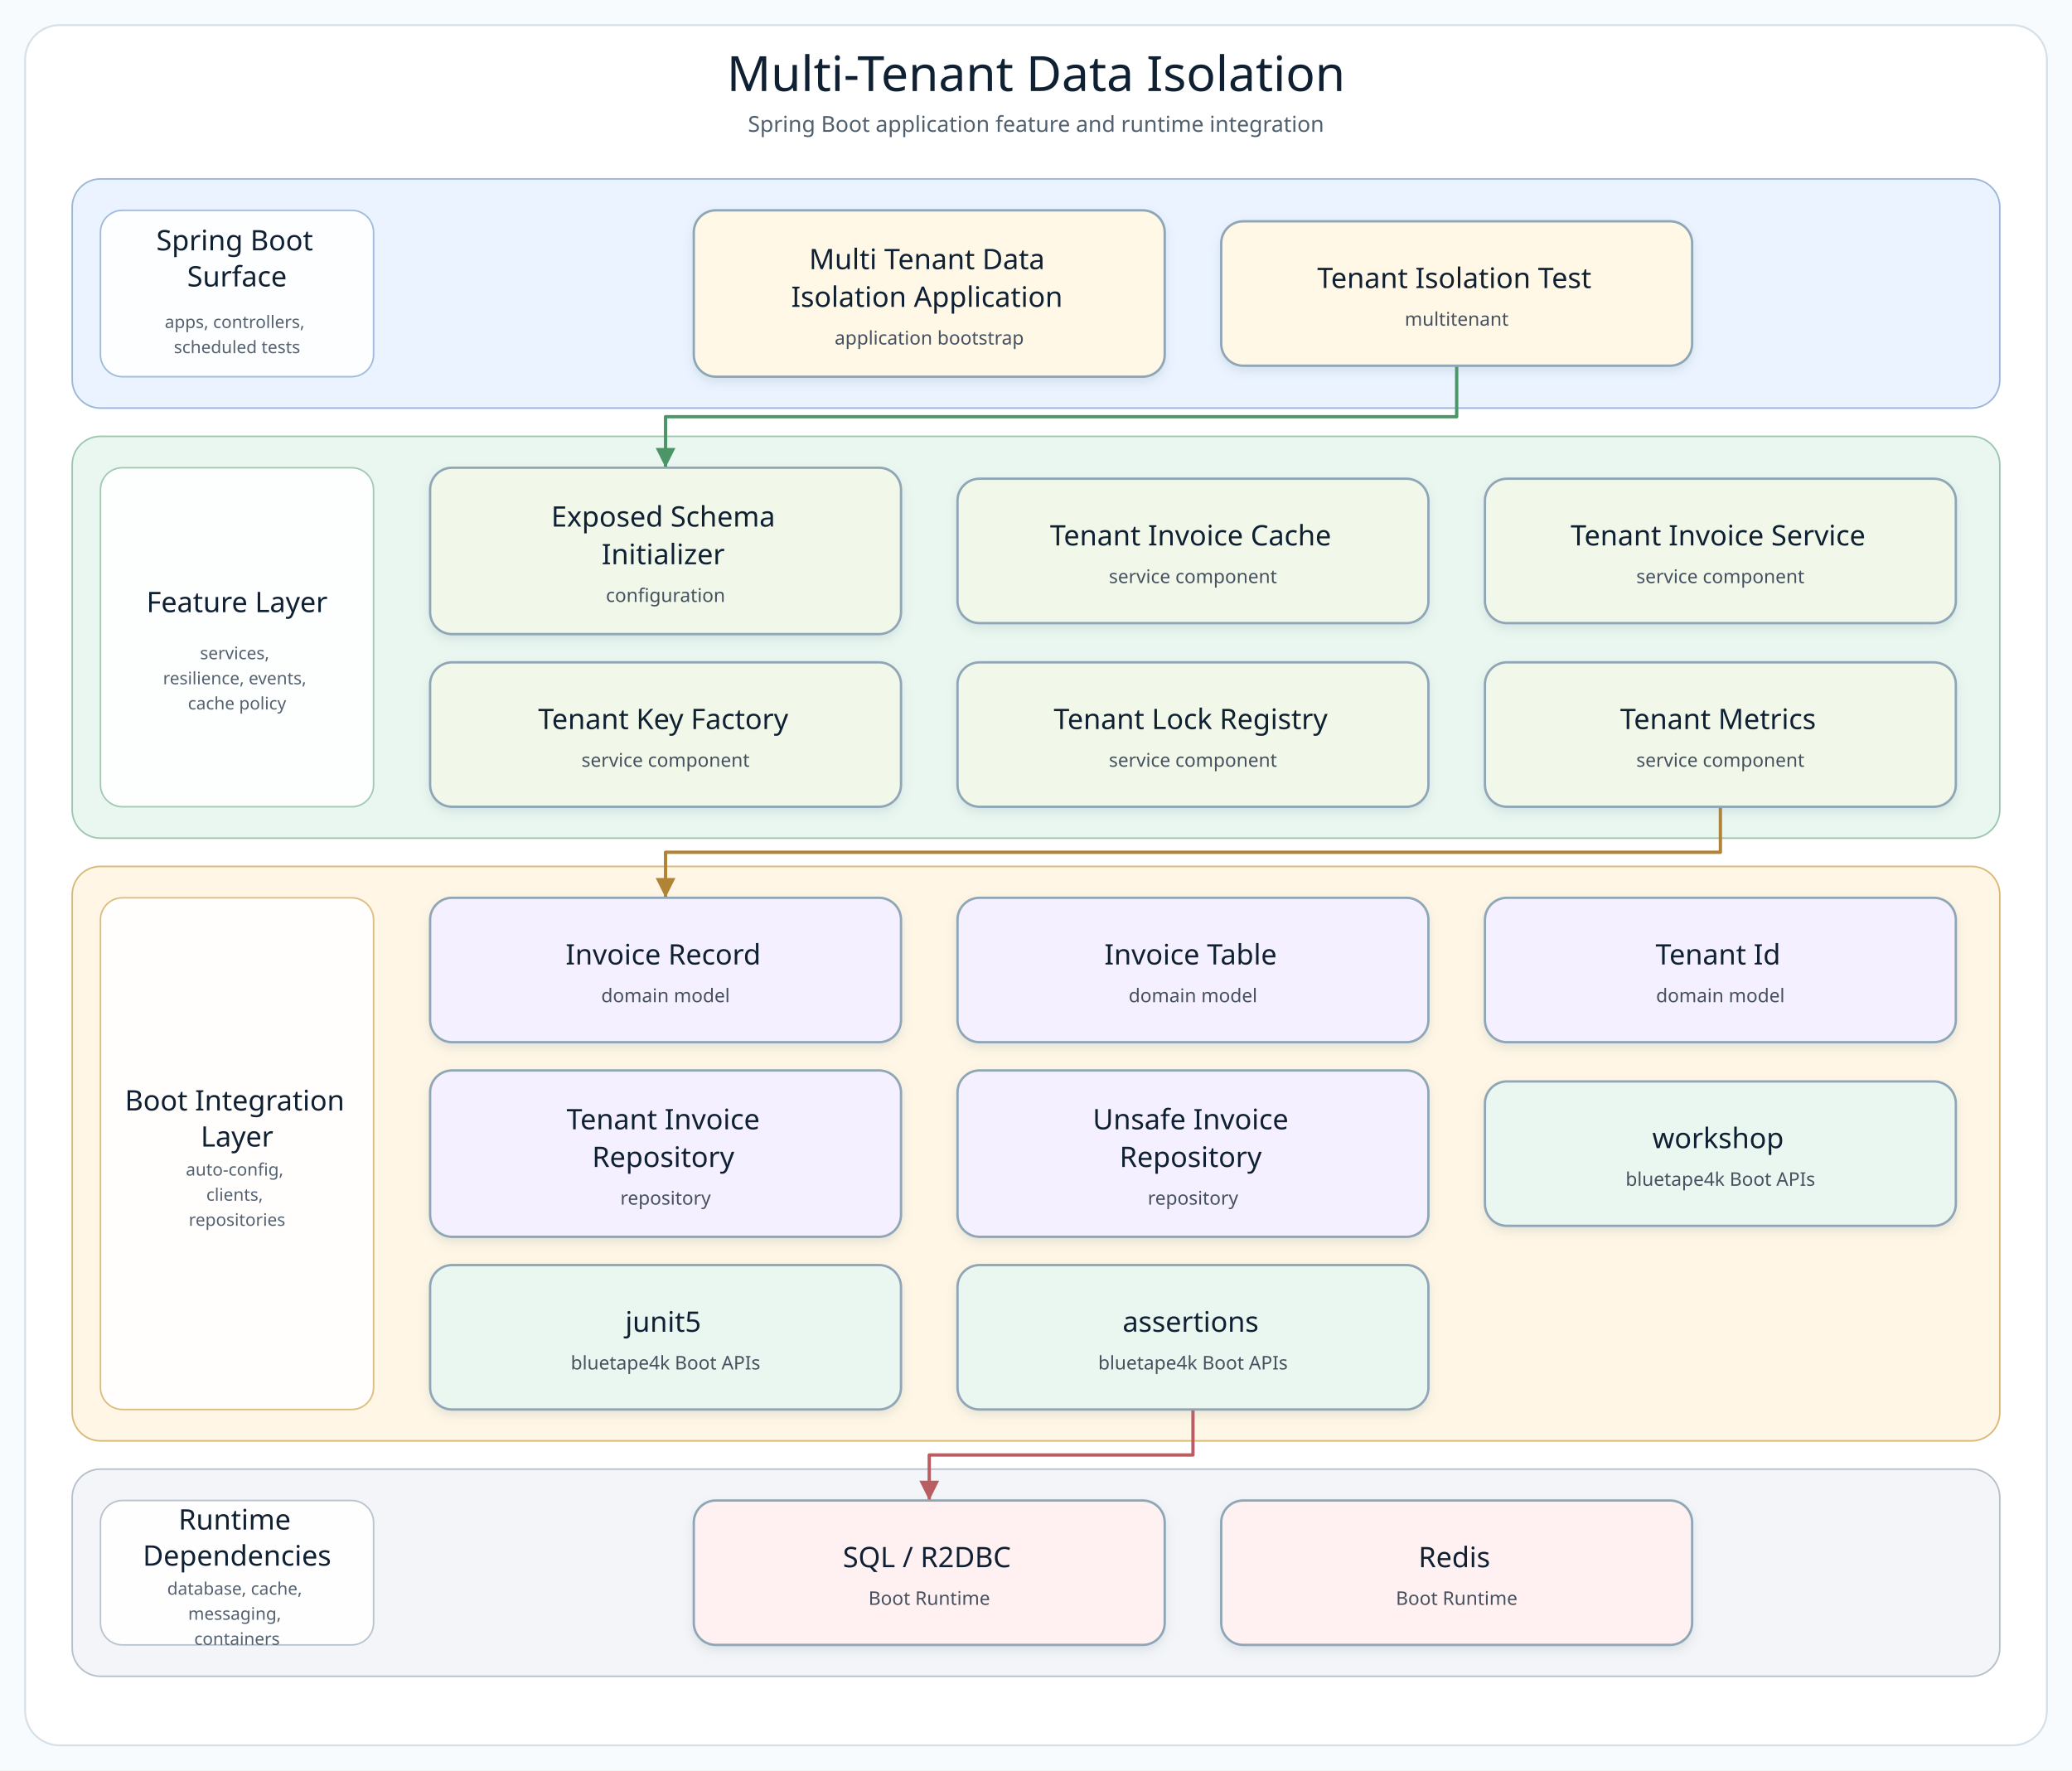
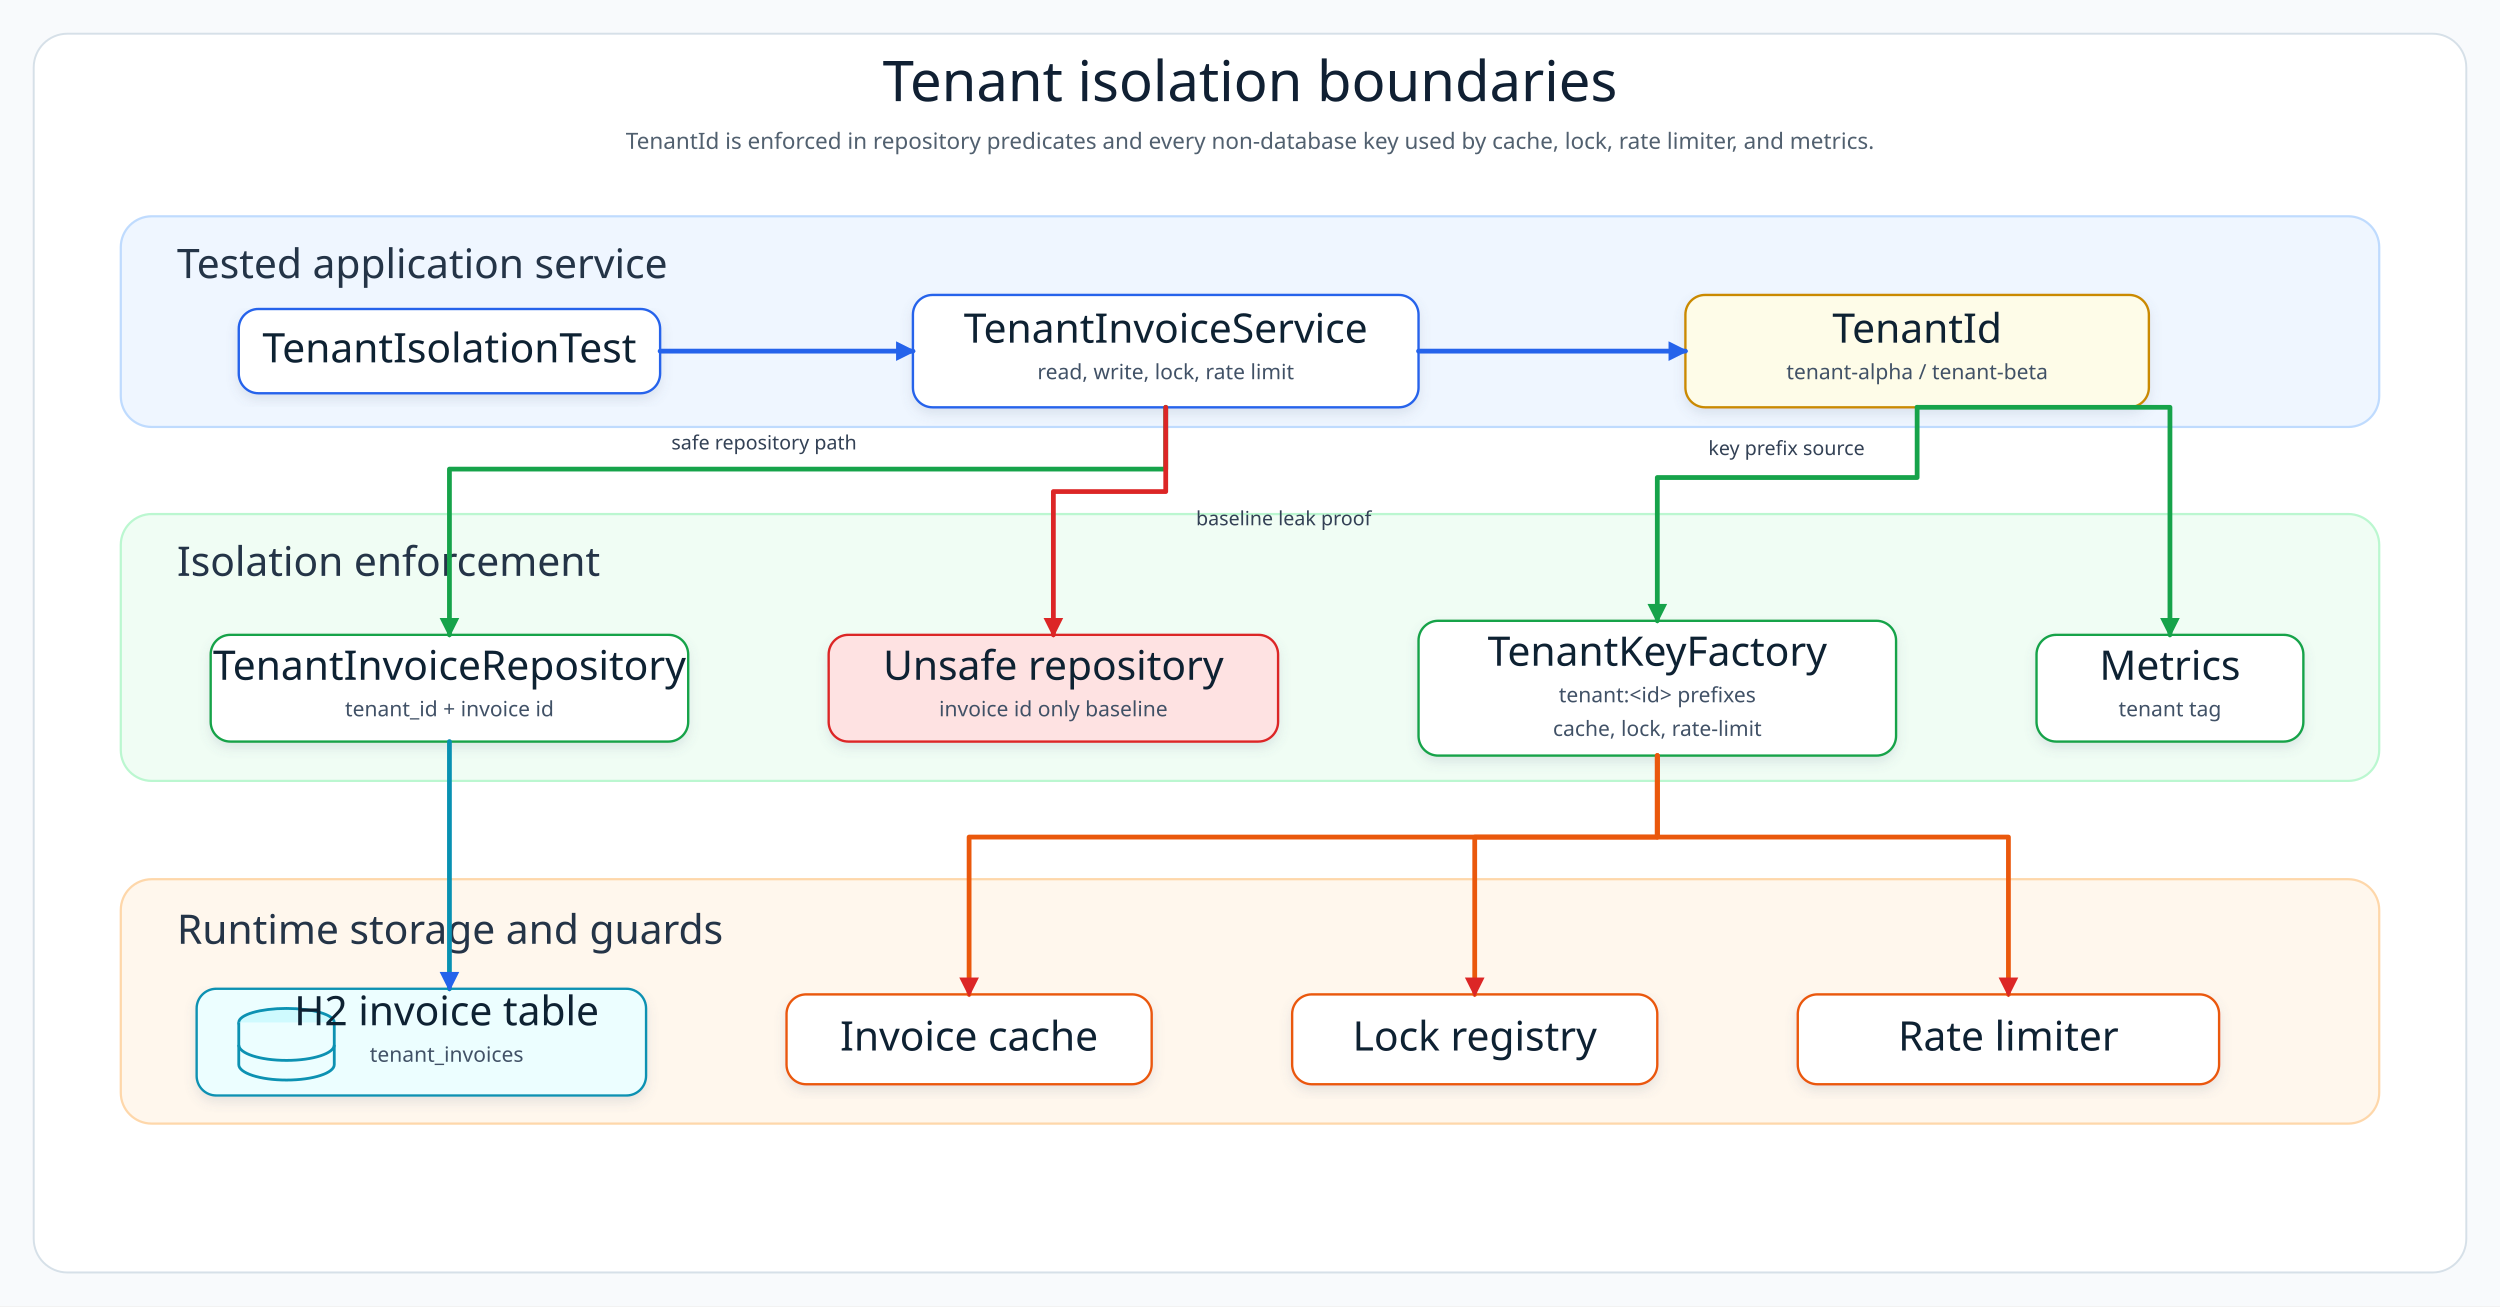
- <svg xmlns="http://www.w3.org/2000/svg" width="1320" height="1128" viewBox="0 0 1320 1128" role="img" aria-label="Multi-Tenant Data Isolation architecture diagram">
+ <svg xmlns="http://www.w3.org/2000/svg" width="1780" height="930" viewBox="0 0 1780 930" role="img" aria-label="Multi tenant data isolation architecture">
  <defs>
-     <filter id="softShadow" x="-8%" y="-8%" width="116%" height="124%">
-       <feDropShadow dx="0" dy="3" stdDeviation="3" flood-color="#7890A5" flood-opacity="0.18" />
+     <filter id="shadow" x="-8%" y="-8%" width="116%" height="124%">
+       <feDropShadow dx="0" dy="4" stdDeviation="4" flood-color="#64748B" flood-opacity="0.16" />
    </filter>
-     <marker id="arrow-api" markerWidth="8" markerHeight="8" refX="7" refY="4" orient="auto" markerUnits="strokeWidth">
-       <path d="M 1 1 L 7 4 L 1 7 Z" fill="#4F7DB5" />
+     <marker id="arrowBlue" markerWidth="14" markerHeight="14" refX="12" refY="7" orient="auto" markerUnits="userSpaceOnUse">
+       <path d="M 0 0 L 14 7 L 0 14 Z" fill="#2563EB" />
    </marker>
-     <marker id="arrow-service" markerWidth="8" markerHeight="8" refX="7" refY="4" orient="auto" markerUnits="strokeWidth">
-       <path d="M 1 1 L 7 4 L 1 7 Z" fill="#4A9667" />
+     <marker id="arrowGreen" markerWidth="14" markerHeight="14" refX="12" refY="7" orient="auto" markerUnits="userSpaceOnUse">
+       <path d="M 0 0 L 14 7 L 0 14 Z" fill="#16A34A" />
    </marker>
-     <marker id="arrow-infra" markerWidth="8" markerHeight="8" refX="7" refY="4" orient="auto" markerUnits="strokeWidth">
-       <path d="M 1 1 L 7 4 L 1 7 Z" fill="#B18435" />
+     <marker id="arrowRed" markerWidth="14" markerHeight="14" refX="12" refY="7" orient="auto" markerUnits="userSpaceOnUse">
+       <path d="M 0 0 L 14 7 L 0 14 Z" fill="#DC2626" />
    </marker>
-     <marker id="arrow-bt" markerWidth="8" markerHeight="8" refX="7" refY="4" orient="auto" markerUnits="strokeWidth">
-       <path d="M 1 1 L 7 4 L 1 7 Z" fill="#3E927D" />
-     </marker>
-     <marker id="arrow-runtime" markerWidth="8" markerHeight="8" refX="7" refY="4" orient="auto" markerUnits="strokeWidth">
-       <path d="M 1 1 L 7 4 L 1 7 Z" fill="#B85E63" />
-     </marker>
-     <style>
-       .canvas { fill: #F8FBFD; }
-       .frame { fill: #FFFFFF; stroke: #D5E0E8; stroke-width: 1.2; }
-       .diagram-title { font-family: "Architects Daughter"; font-size: 31px; fill: #102033; }
-       .diagram-subtitle { font-family: "Comic Mono"; font-size: 14px; fill: #51606F; }
-       .layer-title { font-family: "Architects Daughter"; font-size: 18px; fill: #102033; }
-       .layer-detail { font-family: "Comic Mono"; font-size: 11px; fill: #536170; }
-       .node rect { stroke-width: 1.5; }
-       .node-title { font-family: "Architects Daughter"; font-size: 18px; fill: #102033; }
-       .node-detail { font-family: "Comic Mono"; font-size: 12px; fill: #465160; }
-     </style>
+     <style>.canvas{fill:#F8FAFC}.frame{fill:#FFFFFF;stroke:#D6E0E8;stroke-width:1.4}.layer{stroke-width:1.6;rx:22}.title{font-family:"Architects Daughter";font-size:40px;fill:#102033}.subtitle{font-family:"Comic Mono";font-size:16px;fill:#51606F}.layerTitle{font-family:"Architects Daughter";font-size:29px;fill:#243447}.cardTitle{font-family:"Architects Daughter";font-size:29px;fill:#102033}.cardText{font-family:"Comic Mono";font-size:15px;fill:#415166}.line{fill:none;stroke-width:3.4;stroke-linecap:round;stroke-linejoin:round}.label{font-family:"Comic Mono";font-size:14px;fill:#334155}</style>
  </defs>
-   <rect class="canvas" width="1320" height="1128" />
-   <rect class="frame" x="16" y="16" width="1288" height="1096" rx="22" />
-   <text class="diagram-title" x="660.0" y="58" text-anchor="middle">Multi-Tenant Data Isolation</text>
-   <text class="diagram-subtitle" x="660.0" y="84" text-anchor="middle">Spring Boot application feature and runtime integration</text>
-   <g>
-     <g class="layer" data-layer="surface">
-       <rect x="46.0" y="114.0" width="1228.0" height="146.0" rx="18" fill="#EAF3FF" stroke="#9AB7D9" />
-       <rect x="64.0" y="134.0" width="174" height="106.0" rx="14" fill="#FFFFFF" stroke="#9AB7D9" opacity="0.92" />
-       <text text-anchor="middle">
-         <tspan class="layer-title" x="151.0" y="159.5">Spring Boot</tspan>
-         <tspan class="layer-title" x="151.0" y="182.5">Surface</tspan>
-       </text>
-       <text text-anchor="middle">
-         <tspan class="layer-detail" x="151.0" y="209.0">apps, controllers,</tspan>
-         <tspan class="layer-detail" x="151.0" y="225.0">scheduled tests</tspan>
-       </text>
-     </g>
-     <g class="layer" data-layer="service">
-       <rect x="46.0" y="278.0" width="1228.0" height="256.0" rx="18" fill="#EAF7F0" stroke="#9CC7AE" />
-       <rect x="64.0" y="298.0" width="174" height="216.0" rx="14" fill="#FFFFFF" stroke="#9CC7AE" opacity="0.92" />
-       <text text-anchor="middle">
-         <tspan class="layer-title" x="151.0" y="390.0">Feature Layer</tspan>
-       </text>
-       <text text-anchor="middle">
-         <tspan class="layer-detail" x="151.0" y="420.0">services,</tspan>
-         <tspan class="layer-detail" x="151.0" y="436.0">resilience, events,</tspan>
-         <tspan class="layer-detail" x="151.0" y="452.0">cache policy</tspan>
-       </text>
-     </g>
-     <g class="layer" data-layer="integration">
-       <rect x="46.0" y="552.0" width="1228.0" height="366.0" rx="18" fill="#FFF6E5" stroke="#D9B978" />
-       <rect x="64.0" y="572.0" width="174" height="326.0" rx="14" fill="#FFFFFF" stroke="#D9B978" opacity="0.92" />
-       <text text-anchor="middle">
-         <tspan class="layer-title" x="151.0" y="707.5">Boot Integration</tspan>
-         <tspan class="layer-title" x="151.0" y="730.5">Layer</tspan>
-       </text>
-       <text text-anchor="middle">
-         <tspan class="layer-detail" x="151.0" y="749.0">auto-config,</tspan>
-         <tspan class="layer-detail" x="151.0" y="765.0">clients,</tspan>
-         <tspan class="layer-detail" x="151.0" y="781.0">repositories</tspan>
-       </text>
-     </g>
-     <g class="layer" data-layer="runtime">
-       <rect x="46.0" y="936.0" width="1228.0" height="132.0" rx="18" fill="#F3F5F8" stroke="#B5C0CB" />
-       <rect x="64.0" y="956.0" width="174" height="92.0" rx="14" fill="#FFFFFF" stroke="#B5C0CB" opacity="0.92" />
-       <text text-anchor="middle">
-         <tspan class="layer-title" x="151.0" y="974.5">Runtime</tspan>
-         <tspan class="layer-title" x="151.0" y="997.5">Dependencies</tspan>
-       </text>
-       <text text-anchor="middle">
-         <tspan class="layer-detail" x="151.0" y="1016.0">database, cache,</tspan>
-         <tspan class="layer-detail" x="151.0" y="1032.0">messaging,</tspan>
-         <tspan class="layer-detail" x="151.0" y="1048.0">containers</tspan>
-       </text>
-     </g>
-     <g class="edge" data-edge="entry1-&gt;service0" data-label="starts">
-       <path d="M 928.0 233.0 L 928.0 265.5 L 424.0 265.5 L 424.0 298.0" fill="none" stroke="#4A9667" stroke-width="2.1" stroke-linecap="square" stroke-linejoin="round" marker-end="url(#arrow-service)" />
-     </g>
-     <g class="edge" data-edge="service5-&gt;infra0" data-label="persists / publishes">
-       <path d="M 1096.0 514.0 L 1096.0 543.0 L 424.0 543.0 L 424.0 572.0" fill="none" stroke="#B18435" stroke-width="2.1" stroke-linecap="square" stroke-linejoin="round" marker-end="url(#arrow-infra)" />
-     </g>
-     <g class="edge" data-edge="bt2-&gt;runtime0" data-label="adapts">
-       <path d="M 760.0 898.0 L 760.0 927.0 L 592.0 927.0 L 592.0 956.0" fill="none" stroke="#B85E63" stroke-width="2.1" stroke-linecap="square" stroke-linejoin="round" marker-end="url(#arrow-runtime)" />
-     </g>
-     <g class="node" data-node="entry0" data-lines="Multi Tenant Data | Isolation Application | application bootstrap">
-       <rect x="442.0" y="134.0" width="300.0" height="106.0" rx="14" fill="#FFF8E7" stroke="#8FA6B6" filter="url(#softShadow)" />
-       <text text-anchor="middle">
-         <tspan class="node-title" x="592.0" y="171.5">Multi Tenant Data</tspan>
-         <tspan class="node-title" x="592.0" y="195.5">Isolation Application</tspan>
-         <tspan class="node-detail" x="592.0" y="219.5">application bootstrap</tspan>
-       </text>
-     </g>
-     <g class="node" data-node="entry1" data-lines="Tenant Isolation Test | multitenant">
-       <rect x="778.0" y="141.0" width="300.0" height="92.0" rx="14" fill="#FFF8E7" stroke="#8FA6B6" filter="url(#softShadow)" />
-       <text text-anchor="middle">
-         <tspan class="node-title" x="928.0" y="183.5">Tenant Isolation Test</tspan>
-         <tspan class="node-detail" x="928.0" y="207.5">multitenant</tspan>
-       </text>
-     </g>
-     <g class="node" data-node="service0" data-lines="Exposed Schema | Initializer | configuration">
-       <rect x="274.0" y="298.0" width="300.0" height="106.0" rx="14" fill="#F1F8E9" stroke="#8FA6B6" filter="url(#softShadow)" />
-       <text text-anchor="middle">
-         <tspan class="node-title" x="424.0" y="335.5">Exposed Schema</tspan>
-         <tspan class="node-title" x="424.0" y="359.5">Initializer</tspan>
-         <tspan class="node-detail" x="424.0" y="383.5">configuration</tspan>
-       </text>
-     </g>
-     <g class="node" data-node="service1" data-lines="Tenant Invoice Cache | service component">
-       <rect x="610.0" y="305.0" width="300.0" height="92.0" rx="14" fill="#F1F8E9" stroke="#8FA6B6" filter="url(#softShadow)" />
-       <text text-anchor="middle">
-         <tspan class="node-title" x="760.0" y="347.5">Tenant Invoice Cache</tspan>
-         <tspan class="node-detail" x="760.0" y="371.5">service component</tspan>
-       </text>
-     </g>
-     <g class="node" data-node="service2" data-lines="Tenant Invoice Service | service component">
-       <rect x="946.0" y="305.0" width="300.0" height="92.0" rx="14" fill="#F1F8E9" stroke="#8FA6B6" filter="url(#softShadow)" />
-       <text text-anchor="middle">
-         <tspan class="node-title" x="1096.0" y="347.5">Tenant Invoice Service</tspan>
-         <tspan class="node-detail" x="1096.0" y="371.5">service component</tspan>
-       </text>
-     </g>
-     <g class="node" data-node="service3" data-lines="Tenant Key Factory | service component">
-       <rect x="274.0" y="422.0" width="300.0" height="92.0" rx="14" fill="#F1F8E9" stroke="#8FA6B6" filter="url(#softShadow)" />
-       <text text-anchor="middle">
-         <tspan class="node-title" x="424.0" y="464.5">Tenant Key Factory</tspan>
-         <tspan class="node-detail" x="424.0" y="488.5">service component</tspan>
-       </text>
-     </g>
-     <g class="node" data-node="service4" data-lines="Tenant Lock Registry | service component">
-       <rect x="610.0" y="422.0" width="300.0" height="92.0" rx="14" fill="#F1F8E9" stroke="#8FA6B6" filter="url(#softShadow)" />
-       <text text-anchor="middle">
-         <tspan class="node-title" x="760.0" y="464.5">Tenant Lock Registry</tspan>
-         <tspan class="node-detail" x="760.0" y="488.5">service component</tspan>
-       </text>
-     </g>
-     <g class="node" data-node="service5" data-lines="Tenant Metrics | service component">
-       <rect x="946.0" y="422.0" width="300.0" height="92.0" rx="14" fill="#F1F8E9" stroke="#8FA6B6" filter="url(#softShadow)" />
-       <text text-anchor="middle">
-         <tspan class="node-title" x="1096.0" y="464.5">Tenant Metrics</tspan>
-         <tspan class="node-detail" x="1096.0" y="488.5">service component</tspan>
-       </text>
-     </g>
-     <g class="node" data-node="infra0" data-lines="Invoice Record | domain model">
-       <rect x="274.0" y="572.0" width="300.0" height="92.0" rx="14" fill="#F5F0FF" stroke="#8FA6B6" filter="url(#softShadow)" />
-       <text text-anchor="middle">
-         <tspan class="node-title" x="424.0" y="614.5">Invoice Record</tspan>
-         <tspan class="node-detail" x="424.0" y="638.5">domain model</tspan>
-       </text>
-     </g>
-     <g class="node" data-node="infra1" data-lines="Invoice Table | domain model">
-       <rect x="610.0" y="572.0" width="300.0" height="92.0" rx="14" fill="#F5F0FF" stroke="#8FA6B6" filter="url(#softShadow)" />
-       <text text-anchor="middle">
-         <tspan class="node-title" x="760.0" y="614.5">Invoice Table</tspan>
-         <tspan class="node-detail" x="760.0" y="638.5">domain model</tspan>
-       </text>
-     </g>
-     <g class="node" data-node="infra2" data-lines="Tenant Id | domain model">
-       <rect x="946.0" y="572.0" width="300.0" height="92.0" rx="14" fill="#F5F0FF" stroke="#8FA6B6" filter="url(#softShadow)" />
-       <text text-anchor="middle">
-         <tspan class="node-title" x="1096.0" y="614.5">Tenant Id</tspan>
-         <tspan class="node-detail" x="1096.0" y="638.5">domain model</tspan>
-       </text>
-     </g>
-     <g class="node" data-node="infra3" data-lines="Tenant Invoice | Repository | repository">
-       <rect x="274.0" y="682.0" width="300.0" height="106.0" rx="14" fill="#F5F0FF" stroke="#8FA6B6" filter="url(#softShadow)" />
-       <text text-anchor="middle">
-         <tspan class="node-title" x="424.0" y="719.5">Tenant Invoice</tspan>
-         <tspan class="node-title" x="424.0" y="743.5">Repository</tspan>
-         <tspan class="node-detail" x="424.0" y="767.5">repository</tspan>
-       </text>
-     </g>
-     <g class="node" data-node="infra4" data-lines="Unsafe Invoice | Repository | repository">
-       <rect x="610.0" y="682.0" width="300.0" height="106.0" rx="14" fill="#F5F0FF" stroke="#8FA6B6" filter="url(#softShadow)" />
-       <text text-anchor="middle">
-         <tspan class="node-title" x="760.0" y="719.5">Unsafe Invoice</tspan>
-         <tspan class="node-title" x="760.0" y="743.5">Repository</tspan>
-         <tspan class="node-detail" x="760.0" y="767.5">repository</tspan>
-       </text>
-     </g>
-     <g class="node" data-node="bt0" data-lines="workshop | bluetape4k Boot APIs">
-       <rect x="946.0" y="689.0" width="300.0" height="92.0" rx="14" fill="#EAF7F0" stroke="#8FA6B6" filter="url(#softShadow)" />
-       <text text-anchor="middle">
-         <tspan class="node-title" x="1096.0" y="731.5">workshop</tspan>
-         <tspan class="node-detail" x="1096.0" y="755.5">bluetape4k Boot APIs</tspan>
-       </text>
-     </g>
-     <g class="node" data-node="bt1" data-lines="junit5 | bluetape4k Boot APIs">
-       <rect x="274.0" y="806.0" width="300.0" height="92.0" rx="14" fill="#EAF7F0" stroke="#8FA6B6" filter="url(#softShadow)" />
-       <text text-anchor="middle">
-         <tspan class="node-title" x="424.0" y="848.5">junit5</tspan>
-         <tspan class="node-detail" x="424.0" y="872.5">bluetape4k Boot APIs</tspan>
-       </text>
-     </g>
-     <g class="node" data-node="bt2" data-lines="assertions | bluetape4k Boot APIs">
-       <rect x="610.0" y="806.0" width="300.0" height="92.0" rx="14" fill="#EAF7F0" stroke="#8FA6B6" filter="url(#softShadow)" />
-       <text text-anchor="middle">
-         <tspan class="node-title" x="760.0" y="848.5">assertions</tspan>
-         <tspan class="node-detail" x="760.0" y="872.5">bluetape4k Boot APIs</tspan>
-       </text>
-     </g>
-     <g class="node" data-node="runtime0" data-lines="SQL / R2DBC | Boot Runtime">
-       <rect x="442.0" y="956.0" width="300.0" height="92.0" rx="14" fill="#FFF1F1" stroke="#8FA6B6" filter="url(#softShadow)" />
-       <text text-anchor="middle">
-         <tspan class="node-title" x="592.0" y="998.5">SQL / R2DBC</tspan>
-         <tspan class="node-detail" x="592.0" y="1022.5">Boot Runtime</tspan>
-       </text>
-     </g>
-     <g class="node" data-node="runtime1" data-lines="Redis | Boot Runtime">
-       <rect x="778.0" y="956.0" width="300.0" height="92.0" rx="14" fill="#FFF1F1" stroke="#8FA6B6" filter="url(#softShadow)" />
-       <text text-anchor="middle">
-         <tspan class="node-title" x="928.0" y="998.5">Redis</tspan>
-         <tspan class="node-detail" x="928.0" y="1022.5">Boot Runtime</tspan>
-       </text>
-     </g>
+   <rect class="canvas" width="1780" height="930" />
+   <rect class="frame" x="24" y="24" width="1732" height="882" rx="24" />
+   <text class="title" x="890" y="72" text-anchor="middle">Tenant isolation boundaries</text>
+   <text class="subtitle" x="890" y="106" text-anchor="middle">TenantId is enforced in repository predicates and every non-database key used by cache, lock, rate limiter, and metrics.</text>
+   <rect class="layer" x="86" y="154" width="1608" height="150" fill="#EFF6FF" stroke="#BFDBFE" />
+   <text class="layerTitle" x="126" y="198">Tested application service</text>
+   <g filter="url(#shadow)">
+     <rect x="170" y="220" width="300" height="60" rx="14" fill="#FFFFFF" stroke="#2563EB" stroke-width="1.7" />
+     <text class="cardTitle" x="320" y="258" text-anchor="middle">TenantIsolationTest</text>
  </g>
+   <g filter="url(#shadow)">
+     <rect x="650" y="210" width="360" height="80" rx="14" fill="#FFFFFF" stroke="#2563EB" stroke-width="1.7" />
+     <text class="cardTitle" x="830" y="244" text-anchor="middle">TenantInvoiceService</text>
+     <text class="cardText" x="830" y="270" text-anchor="middle">read, write, lock, rate limit</text>
+   </g>
+   <g filter="url(#shadow)">
+     <rect x="1200" y="210" width="330" height="80" rx="14" fill="#FEFCE8" stroke="#CA8A04" stroke-width="1.7" />
+     <text class="cardTitle" x="1365" y="244" text-anchor="middle">TenantId</text>
+     <text class="cardText" x="1365" y="270" text-anchor="middle">tenant-alpha / tenant-beta</text>
+   </g>
+   <rect class="layer" x="86" y="366" width="1608" height="190" fill="#F0FDF4" stroke="#BBF7D0" />
+   <text class="layerTitle" x="126" y="410">Isolation enforcement</text>
+   <g filter="url(#shadow)">
+     <rect x="150" y="452" width="340" height="76" rx="14" fill="#FFFFFF" stroke="#16A34A" stroke-width="1.7" />
+     <text class="cardTitle" x="320" y="484" text-anchor="middle">TenantInvoiceRepository</text>
+     <text class="cardText" x="320" y="510" text-anchor="middle">tenant_id + invoice id</text>
+   </g>
+   <g filter="url(#shadow)">
+     <rect x="590" y="452" width="320" height="76" rx="14" fill="#FEE2E2" stroke="#DC2626" stroke-width="1.7" />
+     <text class="cardTitle" x="750" y="484" text-anchor="middle">Unsafe repository</text>
+     <text class="cardText" x="750" y="510" text-anchor="middle">invoice id only baseline</text>
+   </g>
+   <g filter="url(#shadow)">
+     <rect x="1010" y="442" width="340" height="96" rx="14" fill="#FFFFFF" stroke="#16A34A" stroke-width="1.7" />
+     <text class="cardTitle" x="1180" y="474" text-anchor="middle">TenantKeyFactory</text>
+     <text class="cardText" x="1180" y="500" text-anchor="middle">tenant:&lt;id&gt; prefixes</text>
+     <text class="cardText" x="1180" y="524" text-anchor="middle">cache, lock, rate-limit</text>
+   </g>
+   <g filter="url(#shadow)">
+     <rect x="1450" y="452" width="190" height="76" rx="14" fill="#FFFFFF" stroke="#16A34A" stroke-width="1.7" />
+     <text class="cardTitle" x="1545" y="484" text-anchor="middle">Metrics</text>
+     <text class="cardText" x="1545" y="510" text-anchor="middle">tenant tag</text>
+   </g>
+   <rect class="layer" x="86" y="626" width="1608" height="174" fill="#FFF7ED" stroke="#FED7AA" />
+   <text class="layerTitle" x="126" y="672">Runtime storage and guards</text>
+   <g filter="url(#shadow)">
+     <rect x="140" y="704" width="320" height="76" rx="14" fill="#ECFEFF" stroke="#0891B2" stroke-width="1.7" />
+     <ellipse cx="204" cy="728" rx="34" ry="10" fill="#CFFAFE" stroke="#0891B2" stroke-width="2" />
+     <path d="M170 728 L170 758 C170 764 185 769 204 769 C223 769 238 764 238 758 L238 728" fill="#ECFEFF" stroke="#0891B2" stroke-width="2" />
+     <path d="M170 744 C170 750 185 755 204 755 C223 755 238 750 238 744" fill="none" stroke="#0891B2" stroke-width="2" />
+     <text class="cardTitle" x="318" y="730" text-anchor="middle">H2 invoice table</text>
+     <text class="cardText" x="318" y="756" text-anchor="middle">tenant_invoices</text>
+   </g>
+   <g filter="url(#shadow)">
+     <rect x="560" y="708" width="260" height="64" rx="14" fill="#FFFFFF" stroke="#EA580C" stroke-width="1.7" />
+     <text class="cardTitle" x="690" y="748" text-anchor="middle">Invoice cache</text>
+   </g>
+   <g filter="url(#shadow)">
+     <rect x="920" y="708" width="260" height="64" rx="14" fill="#FFFFFF" stroke="#EA580C" stroke-width="1.7" />
+     <text class="cardTitle" x="1050" y="748" text-anchor="middle">Lock registry</text>
+   </g>
+   <g filter="url(#shadow)">
+     <rect x="1280" y="708" width="300" height="64" rx="14" fill="#FFFFFF" stroke="#EA580C" stroke-width="1.7" />
+     <text class="cardTitle" x="1430" y="748" text-anchor="middle">Rate limiter</text>
+   </g>
+   <path class="line" d="M 470 250 L 650 250" stroke="#2563EB" marker-end="url(#arrowBlue)" />
+   <path class="line" d="M 1010 250 L 1200 250" stroke="#2563EB" marker-end="url(#arrowBlue)" />
+   <path class="line" d="M 830 290 L 830 334 L 320 334 L 320 452" stroke="#16A34A" marker-end="url(#arrowGreen)" />
+   <text class="label" x="544" y="320" text-anchor="middle">safe repository path</text>
+   <path class="line" d="M 830 290 L 830 350 L 750 350 L 750 452" stroke="#DC2626" marker-end="url(#arrowRed)" />
+   <text class="label" x="914" y="374" text-anchor="middle">baseline leak proof</text>
+   <path class="line" d="M 1365 290 L 1365 340 L 1180 340 L 1180 442" stroke="#16A34A" marker-end="url(#arrowGreen)" />
+   <text class="label" x="1272" y="324" text-anchor="middle">key prefix source</text>
+   <path class="line" d="M 1365 290 L 1545 290 L 1545 452" stroke="#16A34A" marker-end="url(#arrowGreen)" />
+   <path class="line" d="M 320 528 L 320 704" stroke="#0891B2" marker-end="url(#arrowBlue)" />
+   <path class="line" d="M 1180 538 L 1180 596 L 690 596 L 690 708" stroke="#EA580C" marker-end="url(#arrowRed)" />
+   <path class="line" d="M 1180 538 L 1180 596 L 1050 596 L 1050 708" stroke="#EA580C" marker-end="url(#arrowRed)" />
+   <path class="line" d="M 1180 538 L 1180 596 L 1430 596 L 1430 708" stroke="#EA580C" marker-end="url(#arrowRed)" />
</svg>
